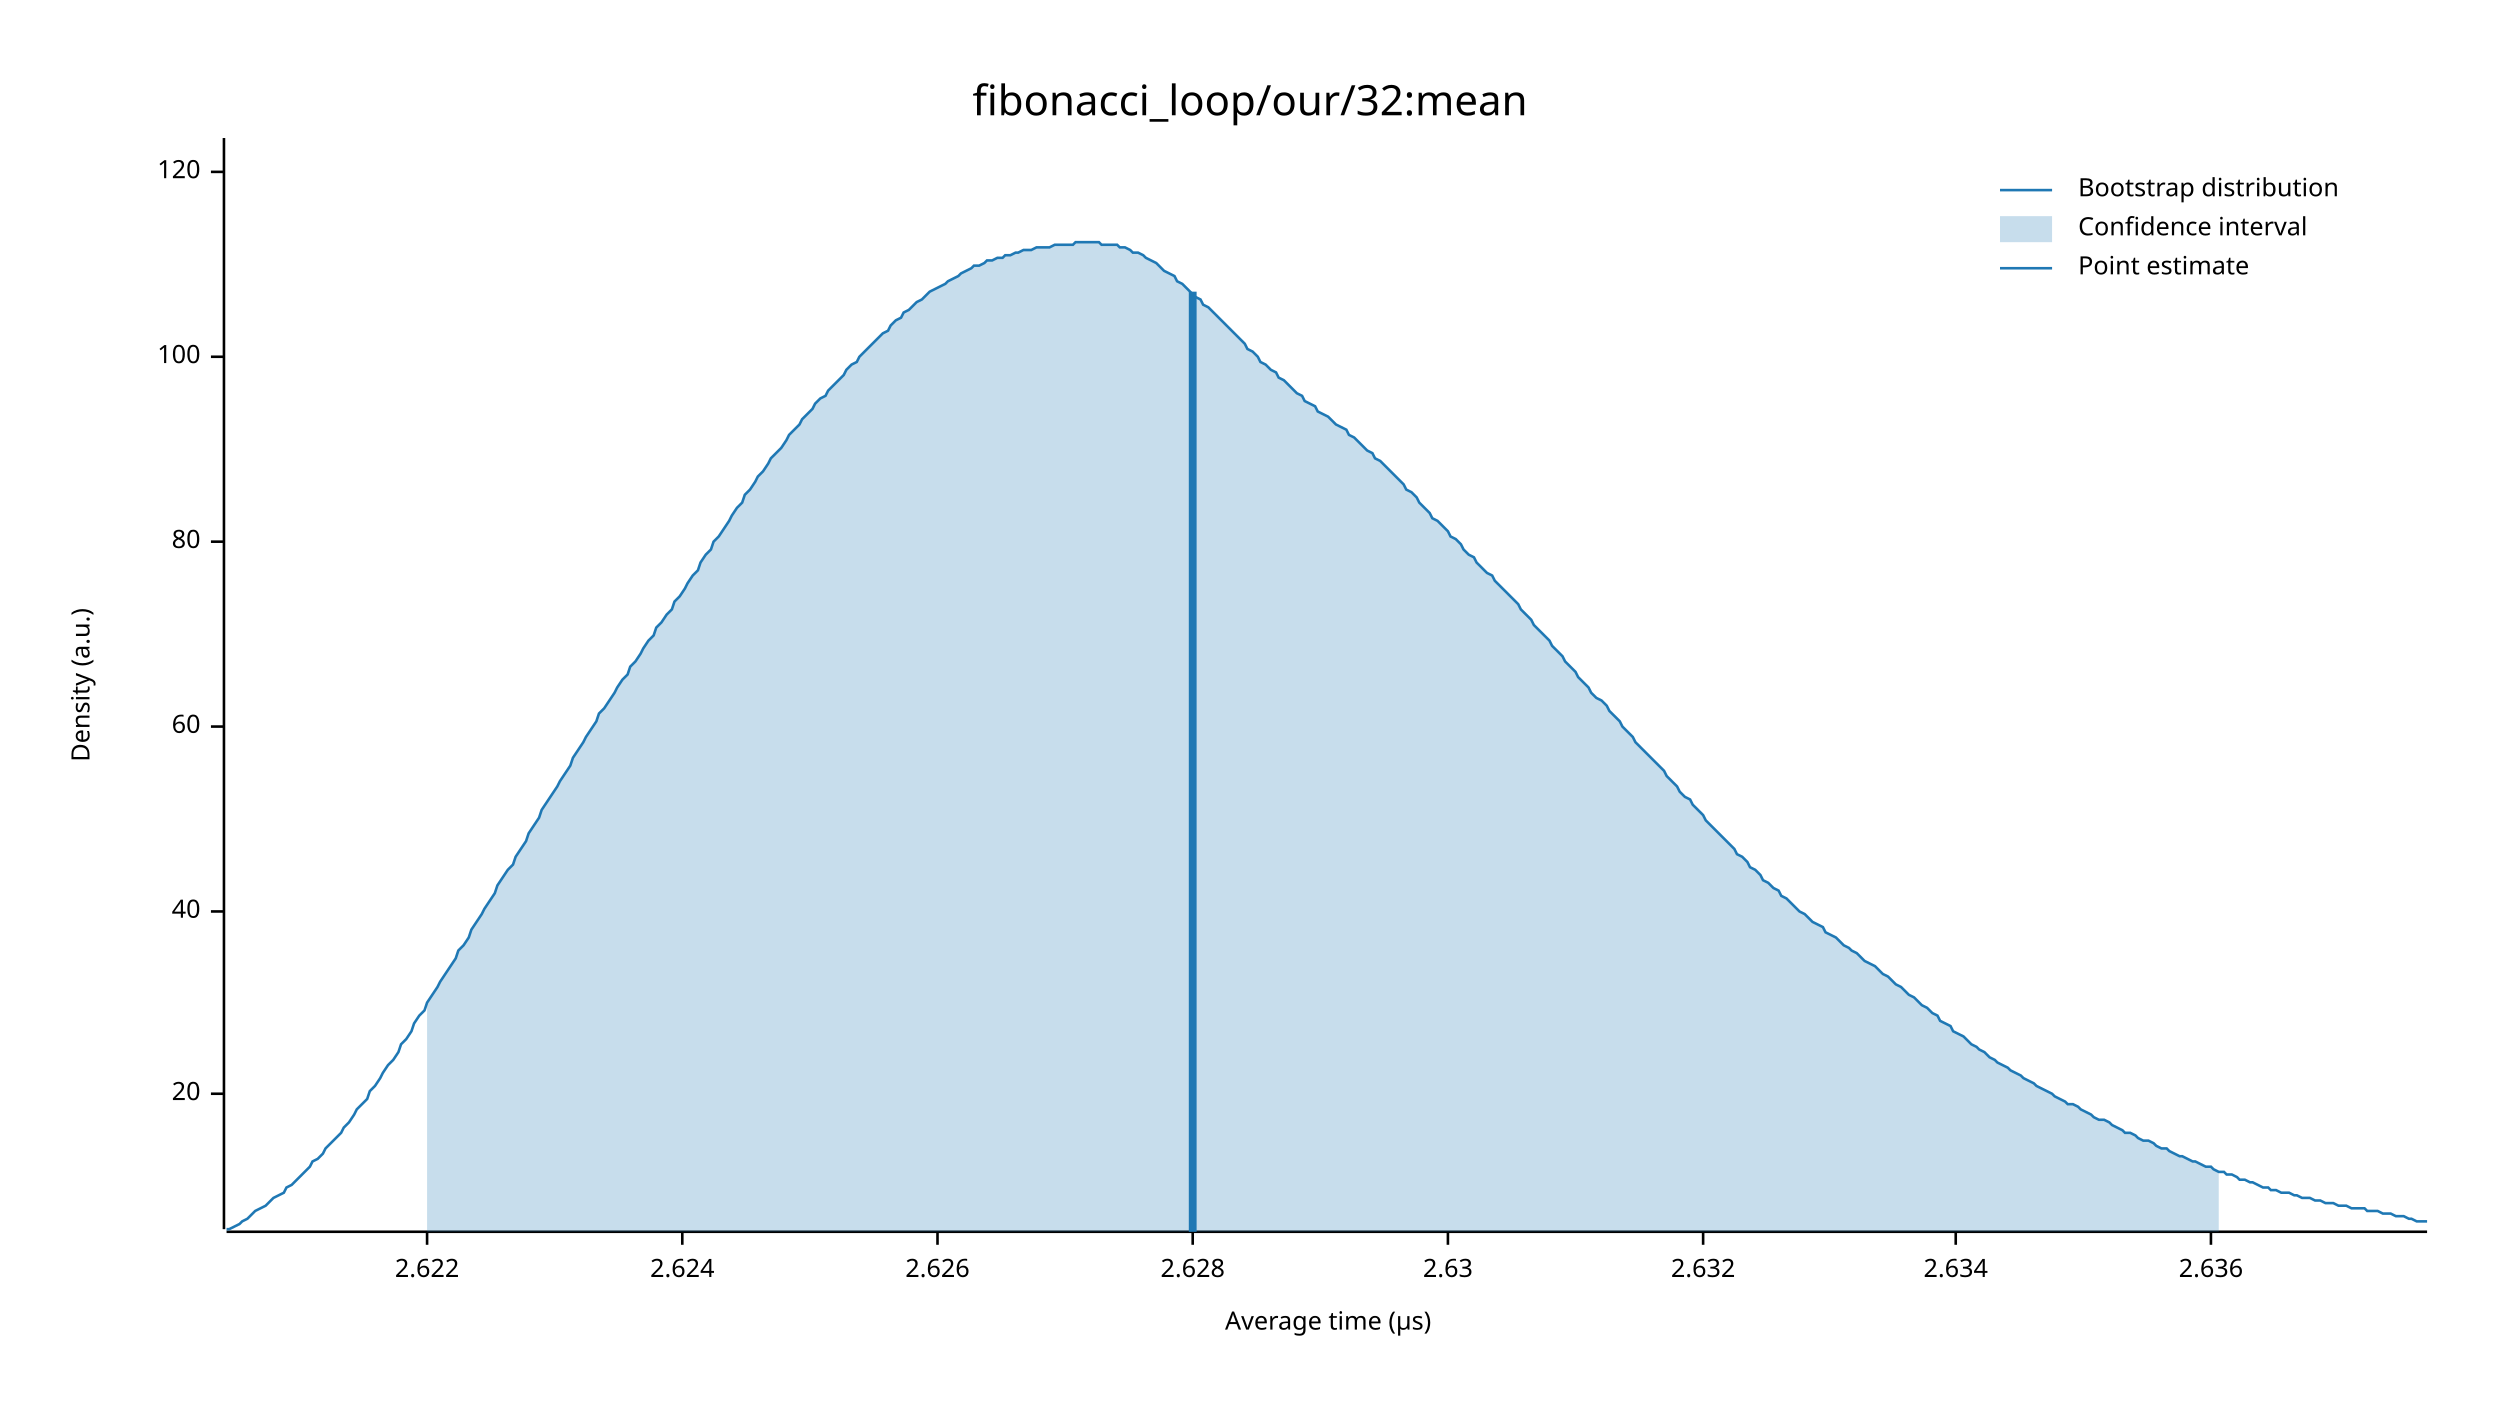
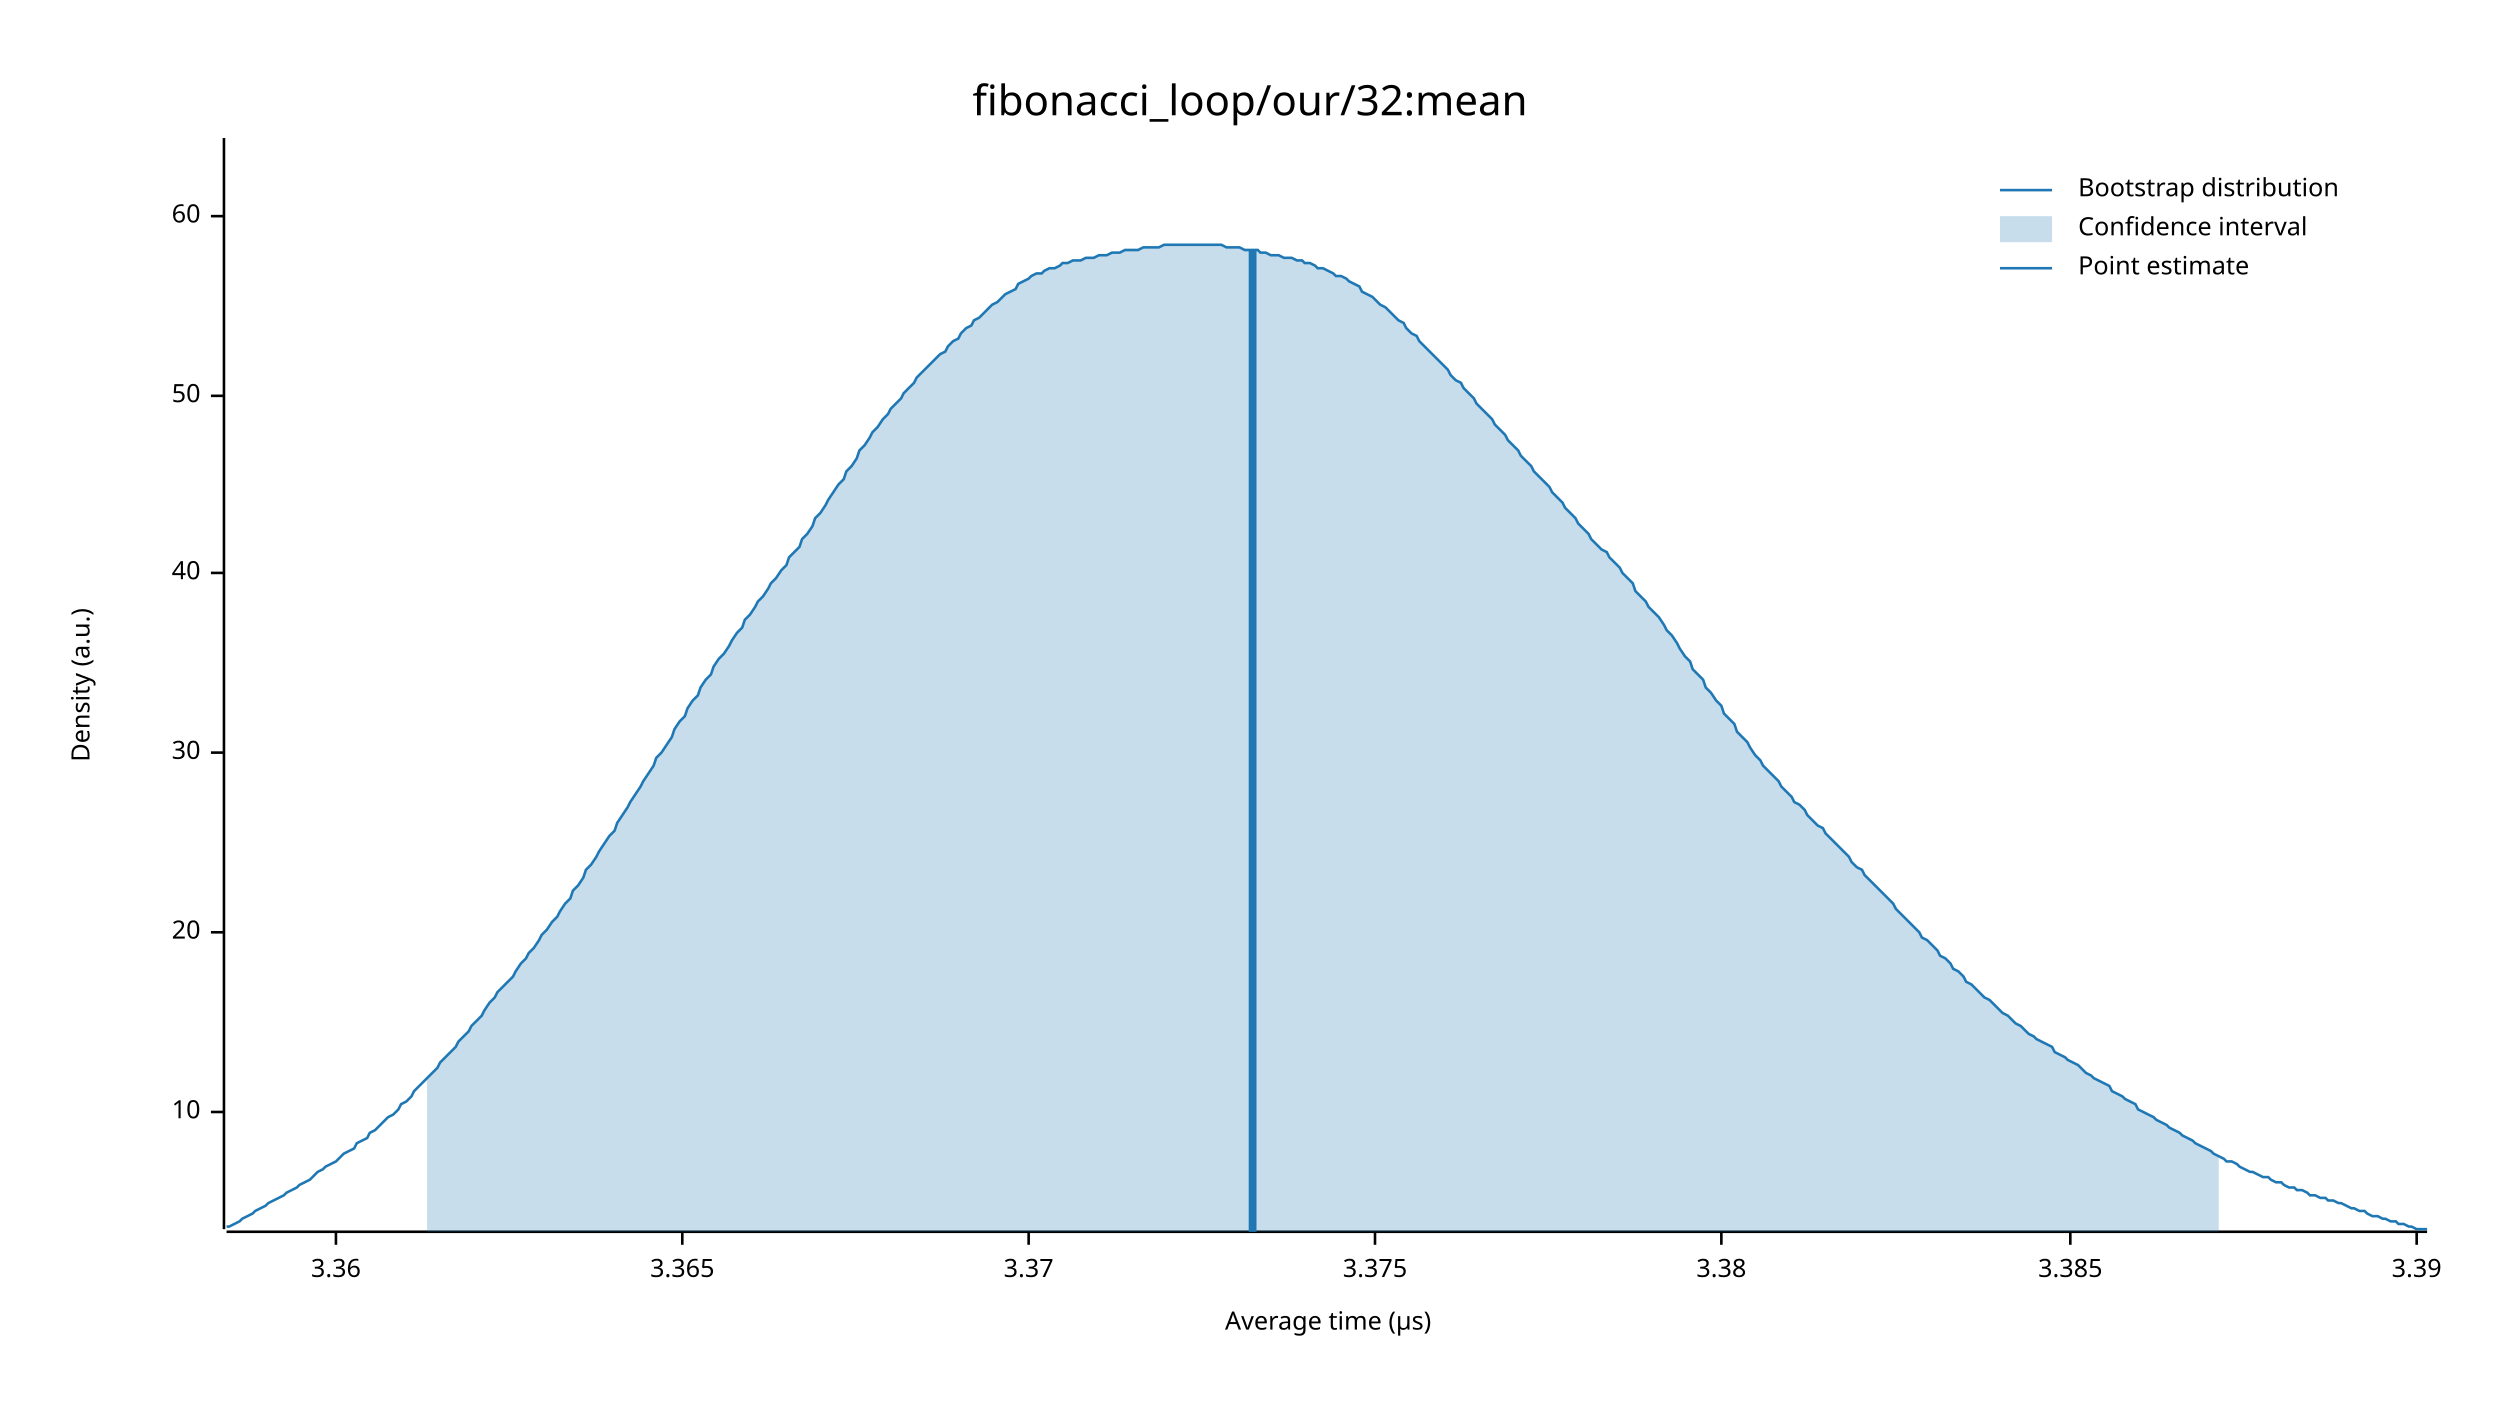
<svg xmlns="http://www.w3.org/2000/svg" width="960" height="540" viewBox="0 0 960 540">
  <text x="480" y="32" dy="0.76em" text-anchor="middle" font-family="sans-serif" font-size="16.129" opacity="1" fill="#000000">
fibonacci_loop/our/32:mean
</text>
  <text x="27" y="263" dy="0.76em" text-anchor="middle" font-family="sans-serif" font-size="9.677" opacity="1" fill="#000000" transform="rotate(270, 27, 263)">
Density (a.u.)
</text>
  <text x="510" y="513" dy="-0.5ex" text-anchor="middle" font-family="sans-serif" font-size="9.677" opacity="1" fill="#000000">
Average time (µs)
</text>
  <polyline fill="none" opacity="1" stroke="#000000" stroke-width="1" points="86,53 86,472 " />
-   <text x="77" y="420" dy="0.5ex" text-anchor="end" font-family="sans-serif" font-size="9.677" opacity="1" fill="#000000">
+   <text x="77" y="427" dy="0.5ex" text-anchor="end" font-family="sans-serif" font-size="9.677" opacity="1" fill="#000000">
+ 10
+ </text>
+   <polyline fill="none" opacity="1" stroke="#000000" stroke-width="1" points="81,427 86,427 " />
+   <text x="77" y="358" dy="0.5ex" text-anchor="end" font-family="sans-serif" font-size="9.677" opacity="1" fill="#000000">
20
</text>
-   <polyline fill="none" opacity="1" stroke="#000000" stroke-width="1" points="81,420 86,420 " />
-   <text x="77" y="350" dy="0.5ex" text-anchor="end" font-family="sans-serif" font-size="9.677" opacity="1" fill="#000000">
+   <polyline fill="none" opacity="1" stroke="#000000" stroke-width="1" points="81,358 86,358 " />
+   <text x="77" y="289" dy="0.5ex" text-anchor="end" font-family="sans-serif" font-size="9.677" opacity="1" fill="#000000">
+ 30
+ </text>
+   <polyline fill="none" opacity="1" stroke="#000000" stroke-width="1" points="81,289 86,289 " />
+   <text x="77" y="220" dy="0.5ex" text-anchor="end" font-family="sans-serif" font-size="9.677" opacity="1" fill="#000000">
40
</text>
-   <polyline fill="none" opacity="1" stroke="#000000" stroke-width="1" points="81,350 86,350 " />
-   <text x="77" y="279" dy="0.5ex" text-anchor="end" font-family="sans-serif" font-size="9.677" opacity="1" fill="#000000">
+   <polyline fill="none" opacity="1" stroke="#000000" stroke-width="1" points="81,220 86,220 " />
+   <text x="77" y="152" dy="0.5ex" text-anchor="end" font-family="sans-serif" font-size="9.677" opacity="1" fill="#000000">
+ 50
+ </text>
+   <polyline fill="none" opacity="1" stroke="#000000" stroke-width="1" points="81,152 86,152 " />
+   <text x="77" y="83" dy="0.5ex" text-anchor="end" font-family="sans-serif" font-size="9.677" opacity="1" fill="#000000">
60
</text>
-   <polyline fill="none" opacity="1" stroke="#000000" stroke-width="1" points="81,279 86,279 " />
-   <text x="77" y="208" dy="0.5ex" text-anchor="end" font-family="sans-serif" font-size="9.677" opacity="1" fill="#000000">
- 80
+   <polyline fill="none" opacity="1" stroke="#000000" stroke-width="1" points="81,83 86,83 " />
+   <polyline fill="none" opacity="1" stroke="#000000" stroke-width="1" points="87,473 932,473 " />
+   <text x="129" y="483" dy="0.76em" text-anchor="middle" font-family="sans-serif" font-size="9.677" opacity="1" fill="#000000">
+ 3.36
</text>
-   <polyline fill="none" opacity="1" stroke="#000000" stroke-width="1" points="81,208 86,208 " />
-   <text x="77" y="137" dy="0.5ex" text-anchor="end" font-family="sans-serif" font-size="9.677" opacity="1" fill="#000000">
- 100
- </text>
-   <polyline fill="none" opacity="1" stroke="#000000" stroke-width="1" points="81,137 86,137 " />
-   <text x="77" y="66" dy="0.5ex" text-anchor="end" font-family="sans-serif" font-size="9.677" opacity="1" fill="#000000">
- 120
- </text>
-   <polyline fill="none" opacity="1" stroke="#000000" stroke-width="1" points="81,66 86,66 " />
-   <polyline fill="none" opacity="1" stroke="#000000" stroke-width="1" points="87,473 932,473 " />
-   <text x="164" y="483" dy="0.76em" text-anchor="middle" font-family="sans-serif" font-size="9.677" opacity="1" fill="#000000">
- 2.622
- </text>
-   <polyline fill="none" opacity="1" stroke="#000000" stroke-width="1" points="164,473 164,478 " />
+   <polyline fill="none" opacity="1" stroke="#000000" stroke-width="1" points="129,473 129,478 " />
  <text x="262" y="483" dy="0.76em" text-anchor="middle" font-family="sans-serif" font-size="9.677" opacity="1" fill="#000000">
- 2.624
+ 3.365
</text>
  <polyline fill="none" opacity="1" stroke="#000000" stroke-width="1" points="262,473 262,478 " />
-   <text x="360" y="483" dy="0.76em" text-anchor="middle" font-family="sans-serif" font-size="9.677" opacity="1" fill="#000000">
- 2.626
+   <text x="395" y="483" dy="0.76em" text-anchor="middle" font-family="sans-serif" font-size="9.677" opacity="1" fill="#000000">
+ 3.37
</text>
-   <polyline fill="none" opacity="1" stroke="#000000" stroke-width="1" points="360,473 360,478 " />
-   <text x="458" y="483" dy="0.76em" text-anchor="middle" font-family="sans-serif" font-size="9.677" opacity="1" fill="#000000">
- 2.628
+   <polyline fill="none" opacity="1" stroke="#000000" stroke-width="1" points="395,473 395,478 " />
+   <text x="528" y="483" dy="0.76em" text-anchor="middle" font-family="sans-serif" font-size="9.677" opacity="1" fill="#000000">
+ 3.375
</text>
-   <polyline fill="none" opacity="1" stroke="#000000" stroke-width="1" points="458,473 458,478 " />
-   <text x="556" y="483" dy="0.76em" text-anchor="middle" font-family="sans-serif" font-size="9.677" opacity="1" fill="#000000">
- 2.63
+   <polyline fill="none" opacity="1" stroke="#000000" stroke-width="1" points="528,473 528,478 " />
+   <text x="661" y="483" dy="0.76em" text-anchor="middle" font-family="sans-serif" font-size="9.677" opacity="1" fill="#000000">
+ 3.38
</text>
-   <polyline fill="none" opacity="1" stroke="#000000" stroke-width="1" points="556,473 556,478 " />
-   <text x="654" y="483" dy="0.76em" text-anchor="middle" font-family="sans-serif" font-size="9.677" opacity="1" fill="#000000">
- 2.632
+   <polyline fill="none" opacity="1" stroke="#000000" stroke-width="1" points="661,473 661,478 " />
+   <text x="795" y="483" dy="0.76em" text-anchor="middle" font-family="sans-serif" font-size="9.677" opacity="1" fill="#000000">
+ 3.385
</text>
-   <polyline fill="none" opacity="1" stroke="#000000" stroke-width="1" points="654,473 654,478 " />
-   <text x="751" y="483" dy="0.76em" text-anchor="middle" font-family="sans-serif" font-size="9.677" opacity="1" fill="#000000">
- 2.634
+   <polyline fill="none" opacity="1" stroke="#000000" stroke-width="1" points="795,473 795,478 " />
+   <text x="928" y="483" dy="0.76em" text-anchor="middle" font-family="sans-serif" font-size="9.677" opacity="1" fill="#000000">
+ 3.39
</text>
-   <polyline fill="none" opacity="1" stroke="#000000" stroke-width="1" points="751,473 751,478 " />
-   <text x="849" y="483" dy="0.76em" text-anchor="middle" font-family="sans-serif" font-size="9.677" opacity="1" fill="#000000">
- 2.636
- </text>
-   <polyline fill="none" opacity="1" stroke="#000000" stroke-width="1" points="849,473 849,478 " />
-   <polyline fill="none" opacity="1" stroke="#1F78B4" stroke-width="1" points="87,472 88,472 90,471 92,470 93,469 95,468 97,466 98,465 100,464 102,463 103,462 105,460 107,459 109,458 110,456 112,455 114,453 115,452 117,450 119,448 120,446 122,445 124,443 125,441 127,439 129,437 131,435 132,433 134,431 136,428 137,426 139,424 141,422 142,419 144,417 146,414 147,412 149,409 151,407 153,404 154,401 156,399 158,396 159,393 161,390 163,388 164,385 166,382 168,379 169,377 171,374 173,371 175,368 176,365 178,363 180,360 181,357 183,354 185,351 186,349 188,346 190,343 191,340 193,337 195,334 197,332 198,329 200,326 202,323 203,320 205,317 207,314 208,311 210,308 212,305 214,302 215,300 217,297 219,294 220,291 222,288 224,285 225,283 227,280 229,277 230,274 232,272 234,269 236,266 237,264 239,261 241,259 242,256 244,254 246,251 247,249 249,246 251,244 252,241 254,239 256,236 258,234 259,231 261,229 263,226 264,224 266,221 268,219 269,216 271,213 273,211 274,208 276,206 278,203 280,200 281,198 283,195 285,193 286,190 288,188 290,185 291,183 293,181 295,178 296,176 298,174 300,172 302,169 303,167 305,165 307,163 308,161 310,159 312,157 313,155 315,153 317,152 318,150 320,148 322,146 324,144 325,142 327,140 329,139 330,137 332,135 334,133 335,132 337,130 339,128 341,127 342,125 344,123 346,122 347,120 349,119 351,117 352,116 354,115 356,113 357,112 359,111 361,110 363,109 364,108 366,107 368,106 369,105 371,104 373,103 374,102 376,102 378,101 379,100 381,100 383,99 385,99 386,98 388,98 390,97 391,97 393,96 395,96 396,96 398,95 400,95 401,95 403,95 405,94 407,94 408,94 410,94 412,94 413,93 415,93 417,93 418,93 420,93 422,93 423,94 425,94 427,94 429,94 430,95 432,95 434,96 435,97 437,97 439,98 440,99 442,100 444,101 445,102 447,104 449,105 451,106 452,108 454,109 456,111 457,112 459,114 461,115 462,117 464,118 466,120 468,122 469,123 471,125 473,127 474,128 476,130 478,132 479,134 481,135 483,137 484,139 486,140 488,142 490,143 491,145 493,146 495,148 496,149 498,151 500,152 501,154 503,155 505,156 506,158 508,159 510,160 512,162 513,163 515,164 517,165 518,167 520,168 522,170 523,171 525,173 527,174 528,176 530,177 532,179 534,181 535,182 537,184 539,186 540,188 542,189 544,191 545,193 547,195 549,197 550,199 552,200 554,202 556,204 557,206 559,207 561,209 562,211 564,213 566,214 567,216 569,218 571,220 573,221 574,223 576,225 578,227 579,228 581,230 583,232 584,234 586,236 588,238 589,240 591,242 593,244 595,246 596,248 598,250 600,252 601,254 603,256 605,258 606,260 608,262 610,264 611,266 613,268 615,269 617,271 618,273 620,275 622,277 623,279 625,281 627,283 628,285 630,287 632,289 633,290 635,292 637,294 639,296 640,298 642,300 644,302 645,304 647,306 649,307 650,309 652,311 654,313 655,315 657,317 659,319 661,321 662,322 664,324 666,326 667,328 669,329 671,331 672,333 674,334 676,336 677,338 679,339 681,341 683,342 684,344 686,345 688,347 689,348 691,350 693,351 694,352 696,354 698,355 700,356 701,358 703,359 705,360 706,361 708,363 710,364 711,365 713,366 715,368 716,369 718,370 720,371 722,373 723,374 725,375 727,377 728,378 730,379 732,381 733,382 735,383 737,385 738,386 740,387 742,389 744,390 745,392 747,393 749,394 750,396 752,397 754,398 755,399 757,401 759,402 760,403 762,404 764,406 766,407 767,408 769,409 771,410 772,411 774,412 776,413 777,414 779,415 781,416 782,417 784,418 786,419 788,420 789,421 791,422 793,423 794,424 796,424 798,425 799,426 801,427 803,428 804,429 806,430 808,430 810,431 811,432 813,433 815,434 816,435 818,435 820,436 821,437 823,438 825,438 827,439 828,440 830,441 832,441 833,442 835,443 837,444 838,444 840,445 842,446 843,446 845,447 847,448 849,448 850,449 852,450 854,450 855,451 857,451 859,452 860,453 862,453 864,454 865,454 867,455 869,456 871,456 872,457 874,457 876,458 877,458 879,458 881,459 882,459 884,460 886,460 887,460 889,461 891,461 893,462 894,462 896,462 898,463 899,463 901,463 903,464 904,464 906,464 908,464 909,465 911,465 913,465 915,466 916,466 918,466 920,467 921,467 923,467 925,468 926,468 928,469 930,469 932,469 " />
-   <polygon opacity="0.25" fill="#1F78B4" points="164,385 166,382 168,379 169,377 171,374 173,371 175,368 176,365 178,363 180,360 181,357 183,354 185,351 186,349 188,346 190,343 191,340 193,337 195,334 197,332 198,329 200,326 202,323 203,320 205,317 207,314 208,311 210,308 212,305 214,302 215,300 217,297 219,294 220,291 222,288 224,285 225,283 227,280 229,277 230,274 232,272 234,269 236,266 237,264 239,261 241,259 242,256 244,254 246,251 247,249 249,246 251,244 252,241 254,239 256,236 258,234 259,231 261,229 263,226 264,224 266,221 268,219 269,216 271,213 273,211 274,208 276,206 278,203 280,200 281,198 283,195 285,193 286,190 288,188 290,185 291,183 293,181 295,178 296,176 298,174 300,172 302,169 303,167 305,165 307,163 308,161 310,159 312,157 313,155 315,153 317,152 318,150 320,148 322,146 324,144 325,142 327,140 329,139 330,137 332,135 334,133 335,132 337,130 339,128 341,127 342,125 344,123 346,122 347,120 349,119 351,117 352,116 354,115 356,113 357,112 359,111 361,110 363,109 364,108 366,107 368,106 369,105 371,104 373,103 374,102 376,102 378,101 379,100 381,100 383,99 385,99 386,98 388,98 390,97 391,97 393,96 395,96 396,96 398,95 400,95 401,95 403,95 405,94 407,94 408,94 410,94 412,94 413,93 415,93 417,93 418,93 420,93 422,93 423,94 425,94 427,94 429,94 430,95 432,95 434,96 435,97 437,97 439,98 440,99 442,100 444,101 445,102 447,104 449,105 451,106 452,108 454,109 456,111 457,112 459,114 461,115 462,117 464,118 466,120 468,122 469,123 471,125 473,127 474,128 476,130 478,132 479,134 481,135 483,137 484,139 486,140 488,142 490,143 491,145 493,146 495,148 496,149 498,151 500,152 501,154 503,155 505,156 506,158 508,159 510,160 512,162 513,163 515,164 517,165 518,167 520,168 522,170 523,171 525,173 527,174 528,176 530,177 532,179 534,181 535,182 537,184 539,186 540,188 542,189 544,191 545,193 547,195 549,197 550,199 552,200 554,202 556,204 557,206 559,207 561,209 562,211 564,213 566,214 567,216 569,218 571,220 573,221 574,223 576,225 578,227 579,228 581,230 583,232 584,234 586,236 588,238 589,240 591,242 593,244 595,246 596,248 598,250 600,252 601,254 603,256 605,258 606,260 608,262 610,264 611,266 613,268 615,269 617,271 618,273 620,275 622,277 623,279 625,281 627,283 628,285 630,287 632,289 633,290 635,292 637,294 639,296 640,298 642,300 644,302 645,304 647,306 649,307 650,309 652,311 654,313 655,315 657,317 659,319 661,321 662,322 664,324 666,326 667,328 669,329 671,331 672,333 674,334 676,336 677,338 679,339 681,341 683,342 684,344 686,345 688,347 689,348 691,350 693,351 694,352 696,354 698,355 700,356 701,358 703,359 705,360 706,361 708,363 710,364 711,365 713,366 715,368 716,369 718,370 720,371 722,373 723,374 725,375 727,377 728,378 730,379 732,381 733,382 735,383 737,385 738,386 740,387 742,389 744,390 745,392 747,393 749,394 750,396 752,397 754,398 755,399 757,401 759,402 760,403 762,404 764,406 766,407 767,408 769,409 771,410 772,411 774,412 776,413 777,414 779,415 781,416 782,417 784,418 786,419 788,420 789,421 791,422 793,423 794,424 796,424 798,425 799,426 801,427 803,428 804,429 806,430 808,430 810,431 811,432 813,433 815,434 816,435 818,435 820,436 821,437 823,438 825,438 827,439 828,440 830,441 832,441 833,442 835,443 837,444 838,444 840,445 842,446 843,446 845,447 847,448 849,448 850,449 852,450 852,473 164,473 " />
-   <polyline fill="none" opacity="1" stroke="#1F78B4" stroke-width="3" points="458,473 458,112 " />
+   <polyline fill="none" opacity="1" stroke="#000000" stroke-width="1" points="928,473 928,478 " />
+   <polyline fill="none" opacity="1" stroke="#1F78B4" stroke-width="1" points="87,471 88,471 90,470 92,469 93,468 95,467 97,466 98,465 100,464 102,463 103,462 105,461 107,460 109,459 110,458 112,457 114,456 115,455 117,454 119,453 120,452 122,450 124,449 125,448 127,447 129,446 131,444 132,443 134,442 136,441 137,439 139,438 141,437 142,435 144,434 146,432 147,431 149,429 151,428 153,426 154,424 156,423 158,421 159,419 161,417 163,415 164,414 166,412 168,410 169,408 171,406 173,404 175,402 176,400 178,398 180,396 181,394 183,392 185,390 186,388 188,385 190,383 191,381 193,379 195,377 197,375 198,373 200,370 202,368 203,366 205,364 207,361 208,359 210,357 212,354 214,352 215,350 217,347 219,345 220,342 222,340 224,337 225,334 227,332 229,329 230,327 232,324 234,321 236,319 237,316 239,313 241,310 242,308 244,305 246,302 247,300 249,297 251,294 252,291 254,289 256,286 258,283 259,280 261,277 263,275 264,272 266,269 268,267 269,264 271,261 273,259 274,256 276,253 278,251 280,248 281,246 283,243 285,241 286,238 288,236 290,233 291,231 293,229 295,226 296,224 298,222 300,219 302,217 303,214 305,212 307,210 308,207 310,205 312,202 313,199 315,197 317,194 318,192 320,189 322,186 324,184 325,181 327,179 329,176 330,173 332,171 334,168 335,166 337,164 339,161 341,159 342,157 344,155 346,153 347,151 349,149 351,147 352,145 354,143 356,141 357,140 359,138 361,136 363,135 364,133 366,131 368,130 369,128 371,126 373,125 374,123 376,122 378,120 379,119 381,117 383,116 385,114 386,113 388,112 390,111 391,109 393,108 395,107 396,106 398,105 400,105 401,104 403,103 405,103 407,102 408,101 410,101 412,100 413,100 415,100 417,99 418,99 420,99 422,98 423,98 425,98 427,97 429,97 430,97 432,96 434,96 435,96 437,96 439,95 440,95 442,95 444,95 445,95 447,94 449,94 451,94 452,94 454,94 456,94 457,94 459,94 461,94 462,94 464,94 466,94 468,94 469,94 471,95 473,95 474,95 476,95 478,96 479,96 481,96 483,96 484,97 486,97 488,98 490,98 491,98 493,99 495,99 496,99 498,100 500,100 501,101 503,101 505,102 506,103 508,103 510,104 512,105 513,106 515,106 517,107 518,108 520,109 522,110 523,112 525,113 527,114 528,115 530,117 532,118 534,120 535,121 537,123 539,124 540,126 542,128 544,129 545,131 547,133 549,135 550,136 552,138 554,140 556,142 557,144 559,146 561,147 562,149 564,151 566,153 567,155 569,157 571,159 573,161 574,163 576,165 578,167 579,169 581,171 583,173 584,175 586,177 588,179 589,181 591,183 593,185 595,187 596,189 598,191 600,193 601,195 603,197 605,199 606,201 608,203 610,205 611,207 613,209 615,211 617,212 618,214 620,216 622,218 623,220 625,222 627,224 628,227 630,229 632,231 633,233 635,235 637,237 639,240 640,242 642,244 644,247 645,249 647,252 649,254 650,257 652,259 654,261 655,264 657,266 659,269 661,271 662,274 664,276 666,278 667,281 669,283 671,285 672,287 674,290 676,292 677,294 679,296 681,298 683,300 684,302 686,304 688,306 689,308 691,309 693,311 694,313 696,315 698,317 700,318 701,320 703,322 705,324 706,325 708,327 710,329 711,331 713,333 715,334 716,336 718,338 720,340 722,342 723,343 725,345 727,347 728,349 730,351 732,353 733,354 735,356 737,358 738,360 740,361 742,363 744,365 745,367 747,368 749,370 750,372 752,373 754,375 755,377 757,378 759,380 760,381 762,383 764,384 766,386 767,387 769,389 771,390 772,391 774,393 776,394 777,395 779,397 781,398 782,399 784,400 786,401 788,402 789,404 791,405 793,406 794,407 796,408 798,409 799,410 801,412 803,413 804,414 806,415 808,416 810,417 811,419 813,420 815,421 816,422 818,423 820,424 821,426 823,427 825,428 827,429 828,430 830,431 832,432 833,433 835,434 837,435 838,436 840,437 842,438 843,439 845,440 847,441 849,442 850,443 852,444 854,445 855,446 857,446 859,447 860,448 862,449 864,450 865,450 867,451 869,452 871,452 872,453 874,454 876,454 877,455 879,456 881,456 882,457 884,457 886,458 887,459 889,459 891,460 893,460 894,461 896,461 898,462 899,462 901,463 903,464 904,464 906,465 908,465 909,466 911,467 913,467 915,468 916,468 918,469 920,469 921,470 923,470 925,471 926,471 928,472 930,472 932,472 " />
+   <polygon opacity="0.25" fill="#1F78B4" points="164,414 166,412 168,410 169,408 171,406 173,404 175,402 176,400 178,398 180,396 181,394 183,392 185,390 186,388 188,385 190,383 191,381 193,379 195,377 197,375 198,373 200,370 202,368 203,366 205,364 207,361 208,359 210,357 212,354 214,352 215,350 217,347 219,345 220,342 222,340 224,337 225,334 227,332 229,329 230,327 232,324 234,321 236,319 237,316 239,313 241,310 242,308 244,305 246,302 247,300 249,297 251,294 252,291 254,289 256,286 258,283 259,280 261,277 263,275 264,272 266,269 268,267 269,264 271,261 273,259 274,256 276,253 278,251 280,248 281,246 283,243 285,241 286,238 288,236 290,233 291,231 293,229 295,226 296,224 298,222 300,219 302,217 303,214 305,212 307,210 308,207 310,205 312,202 313,199 315,197 317,194 318,192 320,189 322,186 324,184 325,181 327,179 329,176 330,173 332,171 334,168 335,166 337,164 339,161 341,159 342,157 344,155 346,153 347,151 349,149 351,147 352,145 354,143 356,141 357,140 359,138 361,136 363,135 364,133 366,131 368,130 369,128 371,126 373,125 374,123 376,122 378,120 379,119 381,117 383,116 385,114 386,113 388,112 390,111 391,109 393,108 395,107 396,106 398,105 400,105 401,104 403,103 405,103 407,102 408,101 410,101 412,100 413,100 415,100 417,99 418,99 420,99 422,98 423,98 425,98 427,97 429,97 430,97 432,96 434,96 435,96 437,96 439,95 440,95 442,95 444,95 445,95 447,94 449,94 451,94 452,94 454,94 456,94 457,94 459,94 461,94 462,94 464,94 466,94 468,94 469,94 471,95 473,95 474,95 476,95 478,96 479,96 481,96 483,96 484,97 486,97 488,98 490,98 491,98 493,99 495,99 496,99 498,100 500,100 501,101 503,101 505,102 506,103 508,103 510,104 512,105 513,106 515,106 517,107 518,108 520,109 522,110 523,112 525,113 527,114 528,115 530,117 532,118 534,120 535,121 537,123 539,124 540,126 542,128 544,129 545,131 547,133 549,135 550,136 552,138 554,140 556,142 557,144 559,146 561,147 562,149 564,151 566,153 567,155 569,157 571,159 573,161 574,163 576,165 578,167 579,169 581,171 583,173 584,175 586,177 588,179 589,181 591,183 593,185 595,187 596,189 598,191 600,193 601,195 603,197 605,199 606,201 608,203 610,205 611,207 613,209 615,211 617,212 618,214 620,216 622,218 623,220 625,222 627,224 628,227 630,229 632,231 633,233 635,235 637,237 639,240 640,242 642,244 644,247 645,249 647,252 649,254 650,257 652,259 654,261 655,264 657,266 659,269 661,271 662,274 664,276 666,278 667,281 669,283 671,285 672,287 674,290 676,292 677,294 679,296 681,298 683,300 684,302 686,304 688,306 689,308 691,309 693,311 694,313 696,315 698,317 700,318 701,320 703,322 705,324 706,325 708,327 710,329 711,331 713,333 715,334 716,336 718,338 720,340 722,342 723,343 725,345 727,347 728,349 730,351 732,353 733,354 735,356 737,358 738,360 740,361 742,363 744,365 745,367 747,368 749,370 750,372 752,373 754,375 755,377 757,378 759,380 760,381 762,383 764,384 766,386 767,387 769,389 771,390 772,391 774,393 776,394 777,395 779,397 781,398 782,399 784,400 786,401 788,402 789,404 791,405 793,406 794,407 796,408 798,409 799,410 801,412 803,413 804,414 806,415 808,416 810,417 811,419 813,420 815,421 816,422 818,423 820,424 821,426 823,427 825,428 827,429 828,430 830,431 832,432 833,433 835,434 837,435 838,436 840,437 842,438 843,439 845,440 847,441 849,442 850,443 852,444 852,473 164,473 " />
+   <polyline fill="none" opacity="1" stroke="#1F78B4" stroke-width="3" points="481,473 481,96 " />
  <text x="798" y="68" dy="0.76em" text-anchor="start" font-family="sans-serif" font-size="9.677" opacity="1" fill="#000000">
Bootstrap distribution
</text>
  <text x="798" y="83" dy="0.76em" text-anchor="start" font-family="sans-serif" font-size="9.677" opacity="1" fill="#000000">
Confidence interval
</text>
  <text x="798" y="98" dy="0.76em" text-anchor="start" font-family="sans-serif" font-size="9.677" opacity="1" fill="#000000">
Point estimate
</text>
  <polyline fill="none" opacity="1" stroke="#1F78B4" stroke-width="1" points="768,73 788,73 " />
  <rect x="768" y="83" width="20" height="10" opacity="0.25" fill="#1F78B4" stroke="none" />
  <polyline fill="none" opacity="1" stroke="#1F78B4" stroke-width="1" points="768,103 788,103 " />
</svg>
